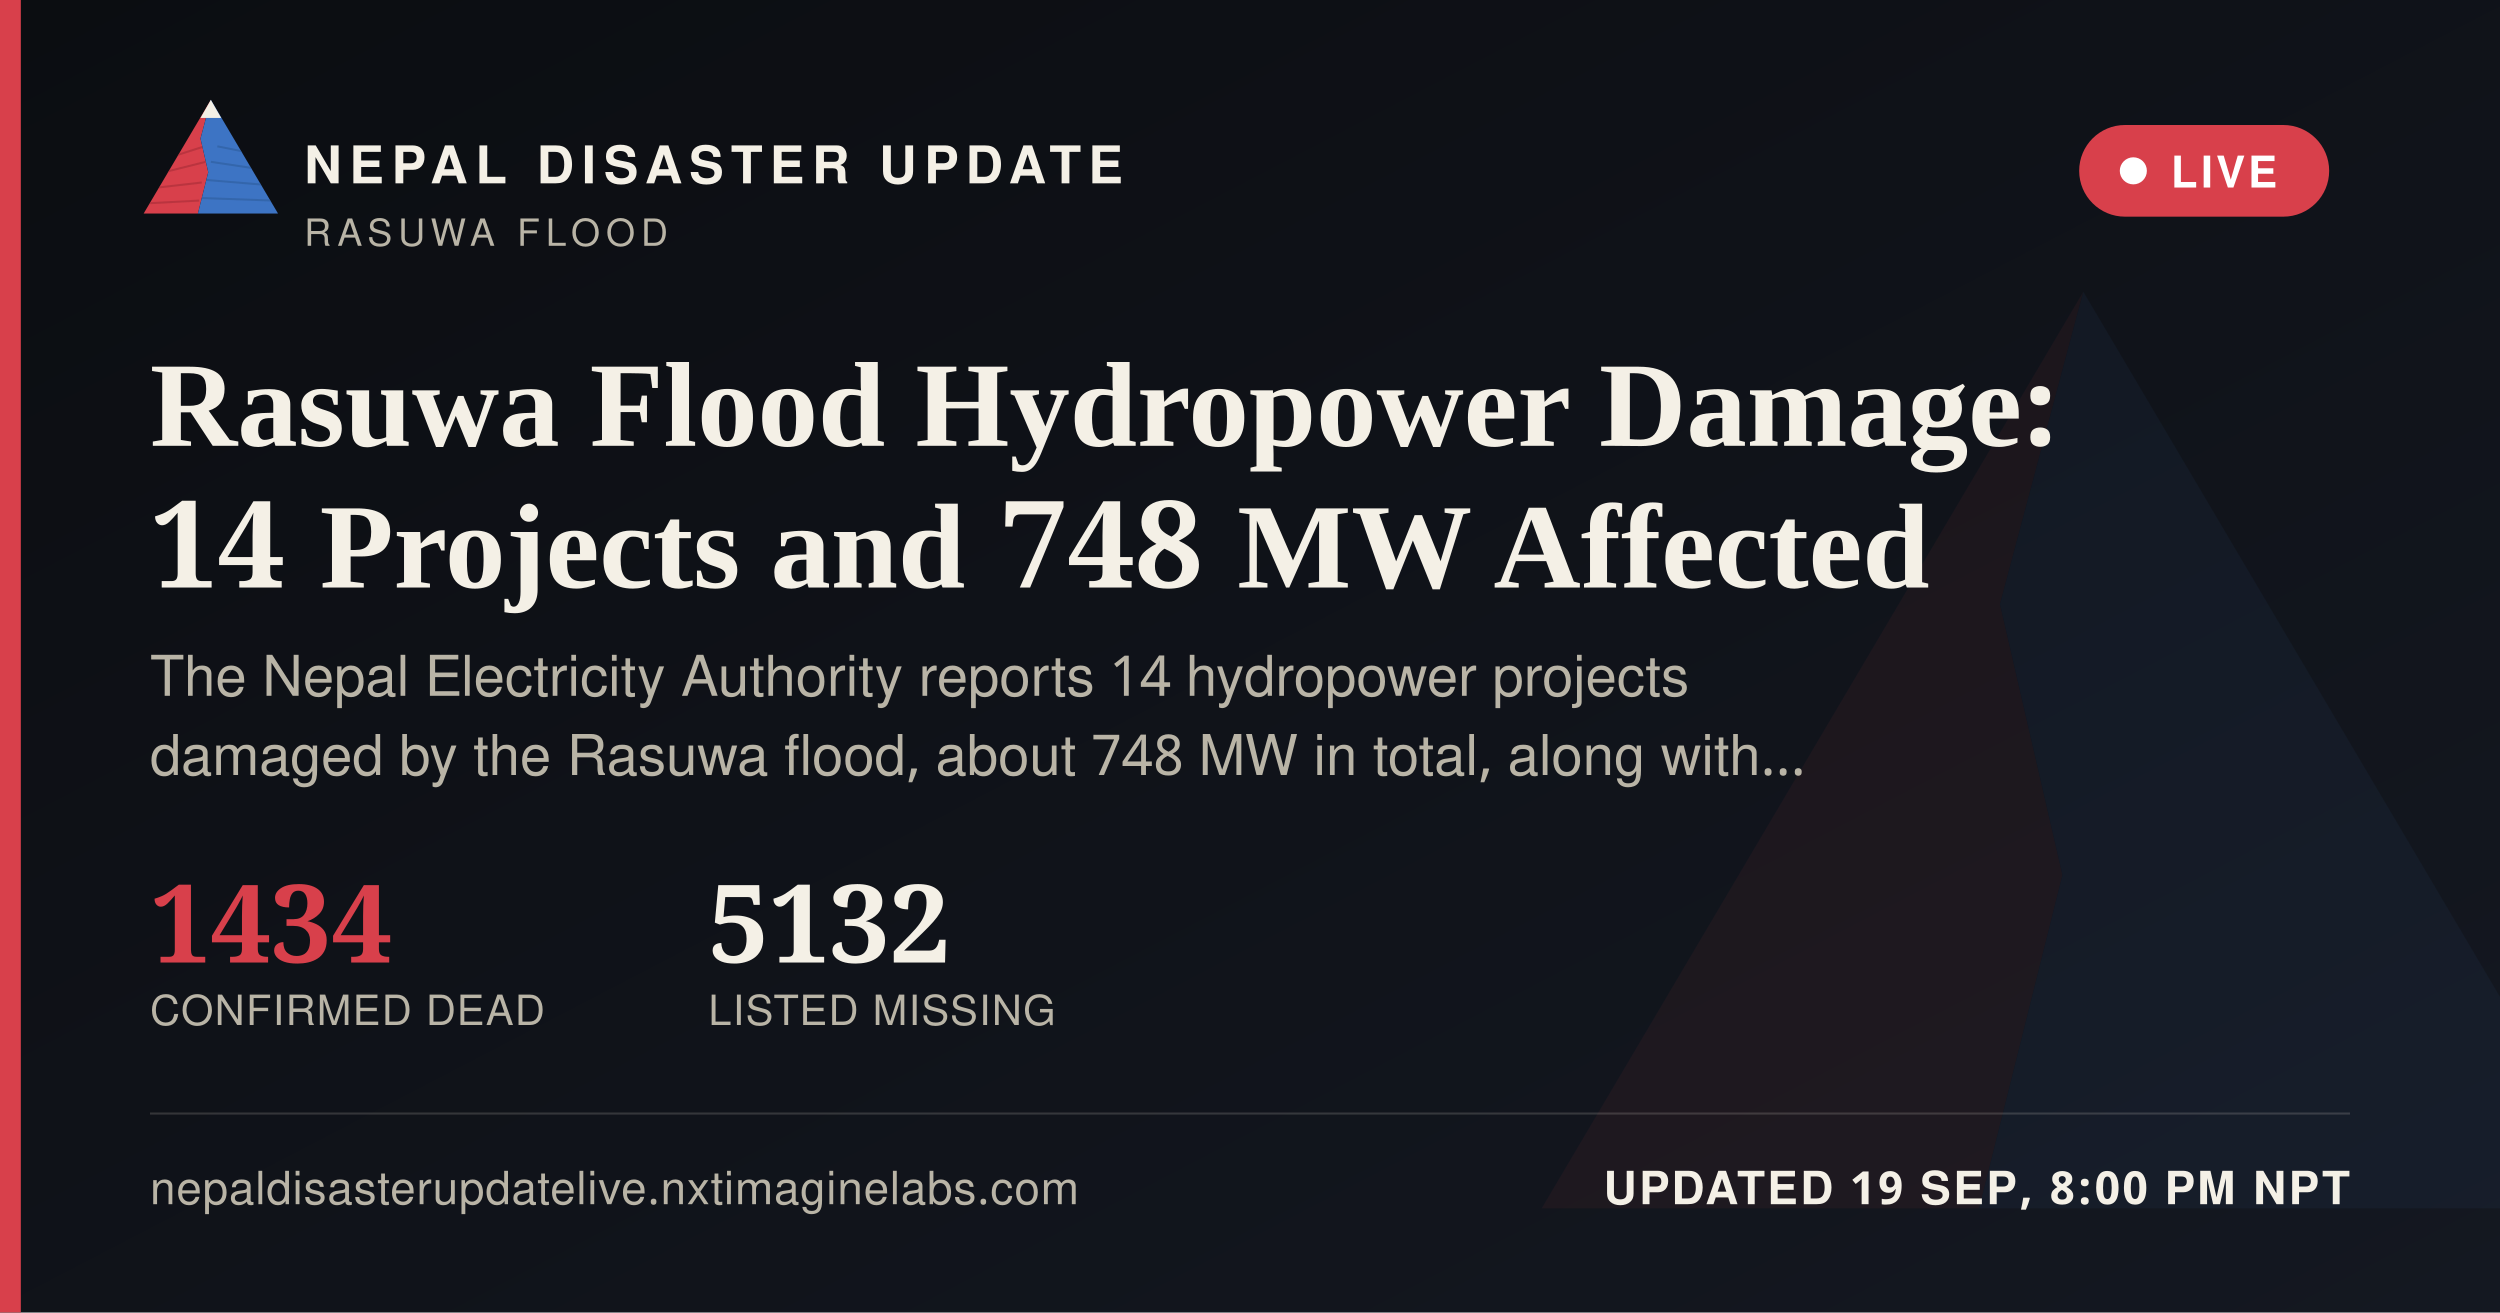
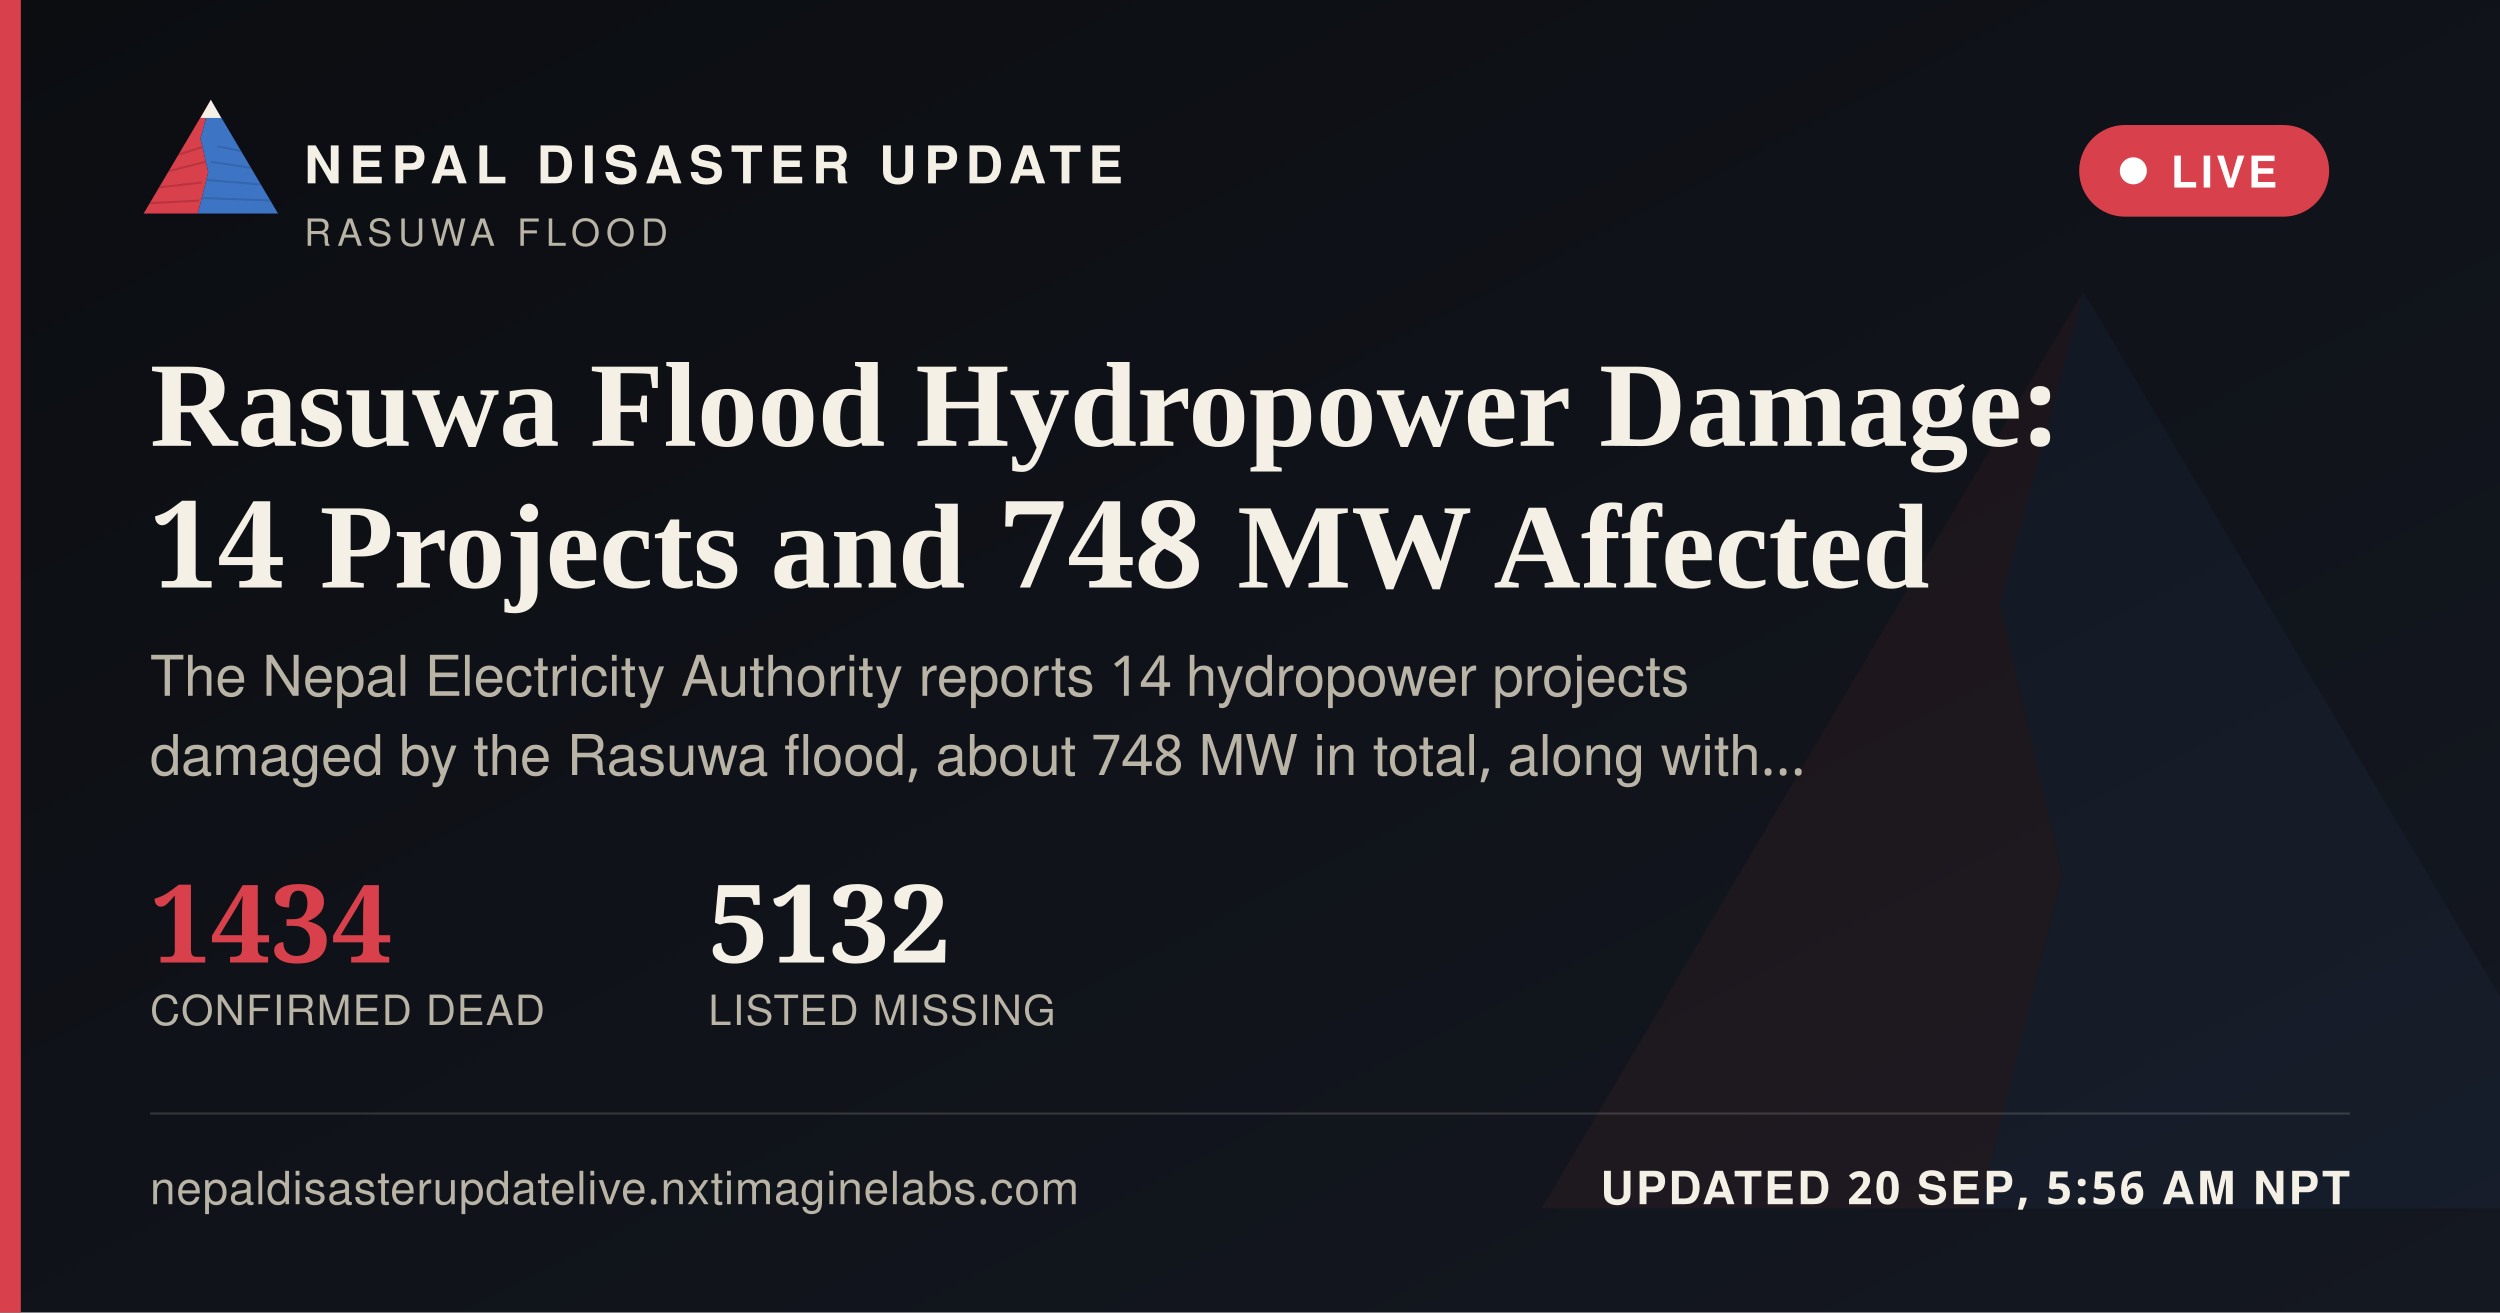
<svg xmlns="http://www.w3.org/2000/svg" width="1200" height="630" viewBox="0 0 1200 630">
  <defs>
    <linearGradient id="ogbg" x1="0" y1="0" x2="1" y2="1">
      <stop offset="0" stop-color="#0B0D11" />
      <stop offset="1" stop-color="#141821" />
    </linearGradient>
  </defs>
  <rect width="1200" height="630" fill="url(#ogbg)" />
  <g transform="translate(700,60) scale(5)" opacity="0.06">
    <polygon points="60,16 52,46 58,72 50,104 8,104" fill="#D8404B" />
    <polygon points="60,16 112,104 50,104 58,72 52,46" fill="#3D74C4" />
  </g>
  <rect x="0" y="0" width="10" height="630" fill="#D8404B" />
  <g transform="translate(64,38) scale(0.62)">
    <g>
      <defs>
        <clipPath id="ogLc">
          <polygon points="60,16 52,46 58,72 50,104 8,104" />
        </clipPath>
        <clipPath id="ogRc">
          <polygon points="60,16 112,104 50,104 58,72 52,46" />
        </clipPath>
      </defs>
      <polygon points="60,16 52,46 58,72 50,104 8,104" fill="#D8404B" />
      <g clip-path="url(#ogLc)" stroke="#A32A34" stroke-width="1.6" fill="none" opacity="0.55">
        <path d="M30,60 L55,52" />
        <path d="M24,72 L56,64" />
        <path d="M18,84 L53,80" />
        <path d="M13,96 L51,94" />
      </g>
      <polygon points="60,16 112,104 50,104 58,72 52,46" fill="#3D74C4" />
      <g clip-path="url(#ogRc)" stroke="#2A5793" stroke-width="1.6" fill="none" opacity="0.5">
        <path d="M65,52 L95,58" />
        <path d="M60,64 L100,70" />
        <path d="M56,78 L104,82" />
        <path d="M52,92 L108,94" />
      </g>
      <polygon points="60,16 52,30 68,30" fill="#F4F0E6" />
    </g>
  </g>
  <text x="146" y="88" font-family="'Public Sans', 'Noto Sans Devanagari', 'Helvetica Neue', Helvetica, Arial, sans-serif" font-size="25" font-weight="800" letter-spacing="3.6" fill="#F4F0E6">NEPAL DISASTER UPDATE</text>
  <text x="146" y="118" font-family="'Public Sans', 'Noto Sans Devanagari', 'Helvetica Neue', Helvetica, Arial, sans-serif" font-size="18" letter-spacing="2.8" fill="#B9B4A6">RASUWA FLOOD</text>
  <g>
    <rect x="998" y="60" width="120" height="44" rx="22" fill="#D8404B" stroke="none" />
    <circle cx="1024" cy="82" r="6.5" fill="#FFFFFF" />
    <text x="1042" y="90" font-family="'Public Sans', 'Noto Sans Devanagari', 'Helvetica Neue', Helvetica, Arial, sans-serif" font-size="21" font-weight="700" letter-spacing="1.6" fill="#FFFFFF">LIVE</text>
  </g>
  <text x="72" y="214" font-family="Newsreader, 'Noto Serif Devanagari', Georgia, 'Times New Roman', serif" font-size="58" font-weight="600" fill="#F4F0E6">Rasuwa Flood Hydropower Damage:</text>
  <text x="72" y="282" font-family="Newsreader, 'Noto Serif Devanagari', Georgia, 'Times New Roman', serif" font-size="58" font-weight="600" fill="#F4F0E6">14 Projects and 748 MW Affected</text>
  <text x="72" y="334" font-family="'Public Sans', 'Noto Sans Devanagari', 'Helvetica Neue', Helvetica, Arial, sans-serif" font-size="27" fill="#B9B4A6">The Nepal Electricity Authority reports 14 hydropower projects</text>
  <text x="72" y="372" font-family="'Public Sans', 'Noto Sans Devanagari', 'Helvetica Neue', Helvetica, Arial, sans-serif" font-size="27" fill="#B9B4A6">damaged by the Rasuwa flood, about 748 MW in total, along with…</text>
  <g transform="translate(72,462)">
    <text x="0" y="0" font-family="Newsreader, 'Noto Serif Devanagari', Georgia, 'Times New Roman', serif" font-size="52" font-weight="600" fill="#D8404B">1434</text>
    <text x="0" y="30" font-family="'Public Sans', 'Noto Sans Devanagari', 'Helvetica Neue', Helvetica, Arial, sans-serif" font-size="20" letter-spacing="0.6" fill="#B9B4A6">CONFIRMED DEAD</text>
    <text x="268" y="0" font-family="Newsreader, 'Noto Serif Devanagari', Georgia, 'Times New Roman', serif" font-size="52" font-weight="600" fill="#F4F0E6">5132</text>
    <text x="268" y="30" font-family="'Public Sans', 'Noto Sans Devanagari', 'Helvetica Neue', Helvetica, Arial, sans-serif" font-size="20" letter-spacing="0.6" fill="#B9B4A6">LISTED MISSING</text>
  </g>
  <rect x="72" y="534" width="1056" height="1" fill="rgba(244,240,230,0.16)" />
  <text x="72" y="578" font-family="'Public Sans', 'Noto Sans Devanagari', 'Helvetica Neue', Helvetica, Arial, sans-serif" font-size="22" fill="#B9B4A6" letter-spacing="0.4">nepaldisasterupdatelive.nxtimaginelabs.com</text>
-   <text x="1128" y="578" text-anchor="end" font-family="'Public Sans', 'Noto Sans Devanagari', 'Helvetica Neue', Helvetica, Arial, sans-serif" font-size="22" font-weight="700" letter-spacing="1.2" fill="#F4F0E6">UPDATED 19 SEP, 8:00 PM NPT</text>
+   <text x="1128" y="578" text-anchor="end" font-family="'Public Sans', 'Noto Sans Devanagari', 'Helvetica Neue', Helvetica, Arial, sans-serif" font-size="22" font-weight="700" letter-spacing="1.2" fill="#F4F0E6">UPDATED 20 SEP, 5:56 AM NPT</text>
</svg>
